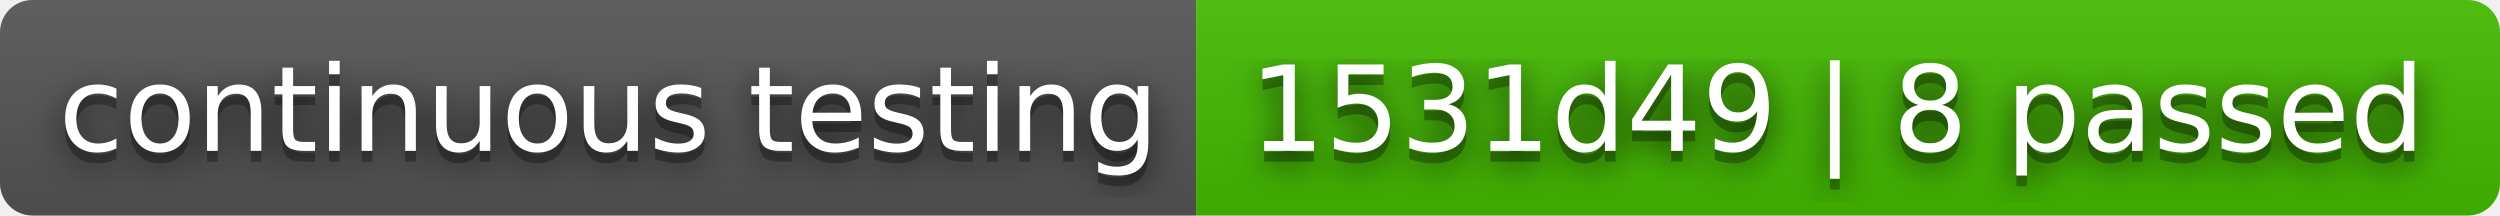
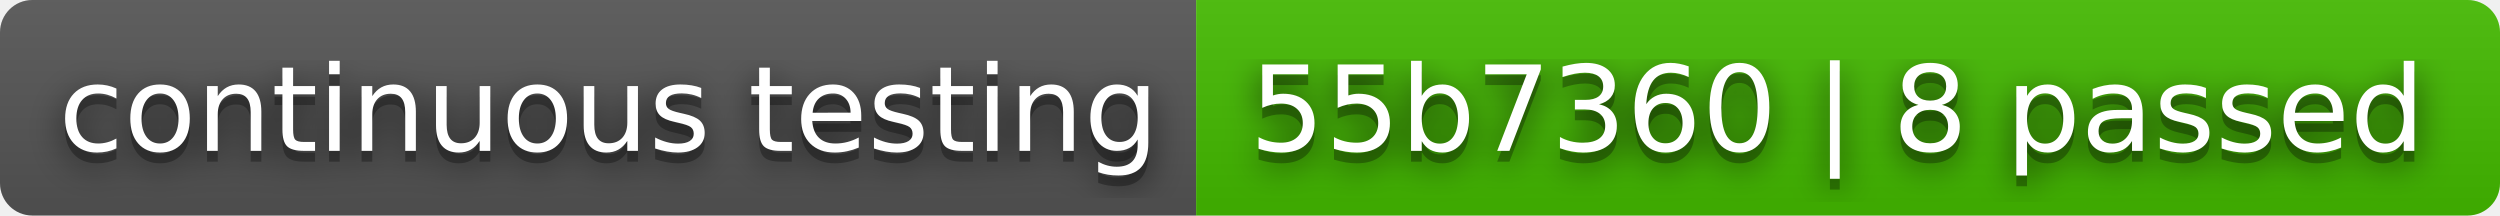
- <svg xmlns="http://www.w3.org/2000/svg" width="232" height="20" role="img" aria-label="continuous testing: 1531d49 | 8 passed">
+ <svg xmlns="http://www.w3.org/2000/svg" width="232" height="20" role="img" aria-label="continuous testing: 55b7360 | 8 passed">
  <filter id="blur">
    <feGaussianBlur stdDeviation="16" />
  </filter>
  <linearGradient id="s" x2="0" y2="100%">
    <stop offset="0" stop-color="#bbb" stop-opacity=".1" />
    <stop offset="1" stop-opacity=".1" />
  </linearGradient>
  <clipPath id="r">
    <rect width="232" height="20" rx="3" />
  </clipPath>
  <g clip-path="url(#r)">
    <rect width="111" height="20" fill="#555" />
    <rect x="111" width="121" height="20" fill="#4b0" />
    <rect width="232" height="20" fill="url(#s)" />
  </g>
  <g fill="#fff" text-anchor="middle" font-family="Verdana,Geneva,DejaVu Sans,sans-serif" text-rendering="geometricPrecision" font-size="110">
    <g transform="scale(.1)">
      <g aria-hidden="true" fill="#010101">
        <text x="565" y="150" fill-opacity=".8" filter="url(#blur)" textLength="1010">continuous testing</text>
        <text x="565" y="150" fill-opacity=".3" textLength="1010">continuous testing</text>
      </g>
      <text x="565" y="140" textLength="1010">continuous testing</text>
    </g>
    <g transform="scale(.1)">
      <g aria-hidden="true" fill="#010101">
-         <text x="1705" y="150" fill-opacity=".8" filter="url(#blur)" textLength="1110">1531d49 | 8 passed</text>
-         <text x="1705" y="150" fill-opacity=".3" textLength="1110">1531d49 | 8 passed</text>
+         <text x="1705" y="150" fill-opacity=".8" filter="url(#blur)" textLength="1110">55b7360 | 8 passed</text>
+         <text x="1705" y="150" fill-opacity=".3" textLength="1110">55b7360 | 8 passed</text>
      </g>
-       <text x="1705" y="140" textLength="1110">1531d49 | 8 passed</text>
+       <text x="1705" y="140" textLength="1110">55b7360 | 8 passed</text>
    </g>
  </g>
</svg>
